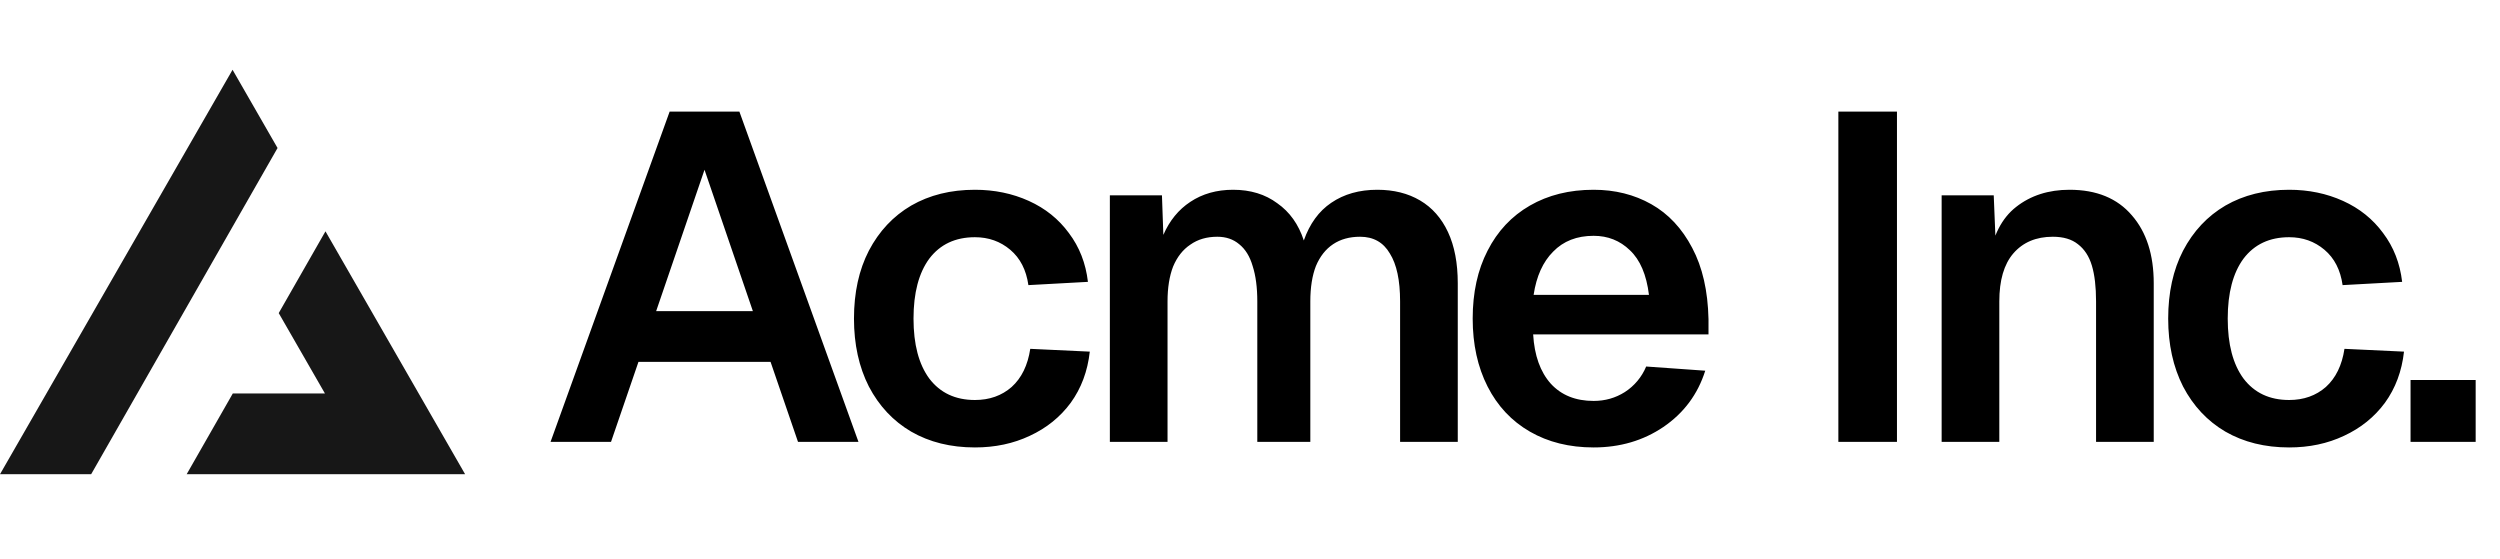
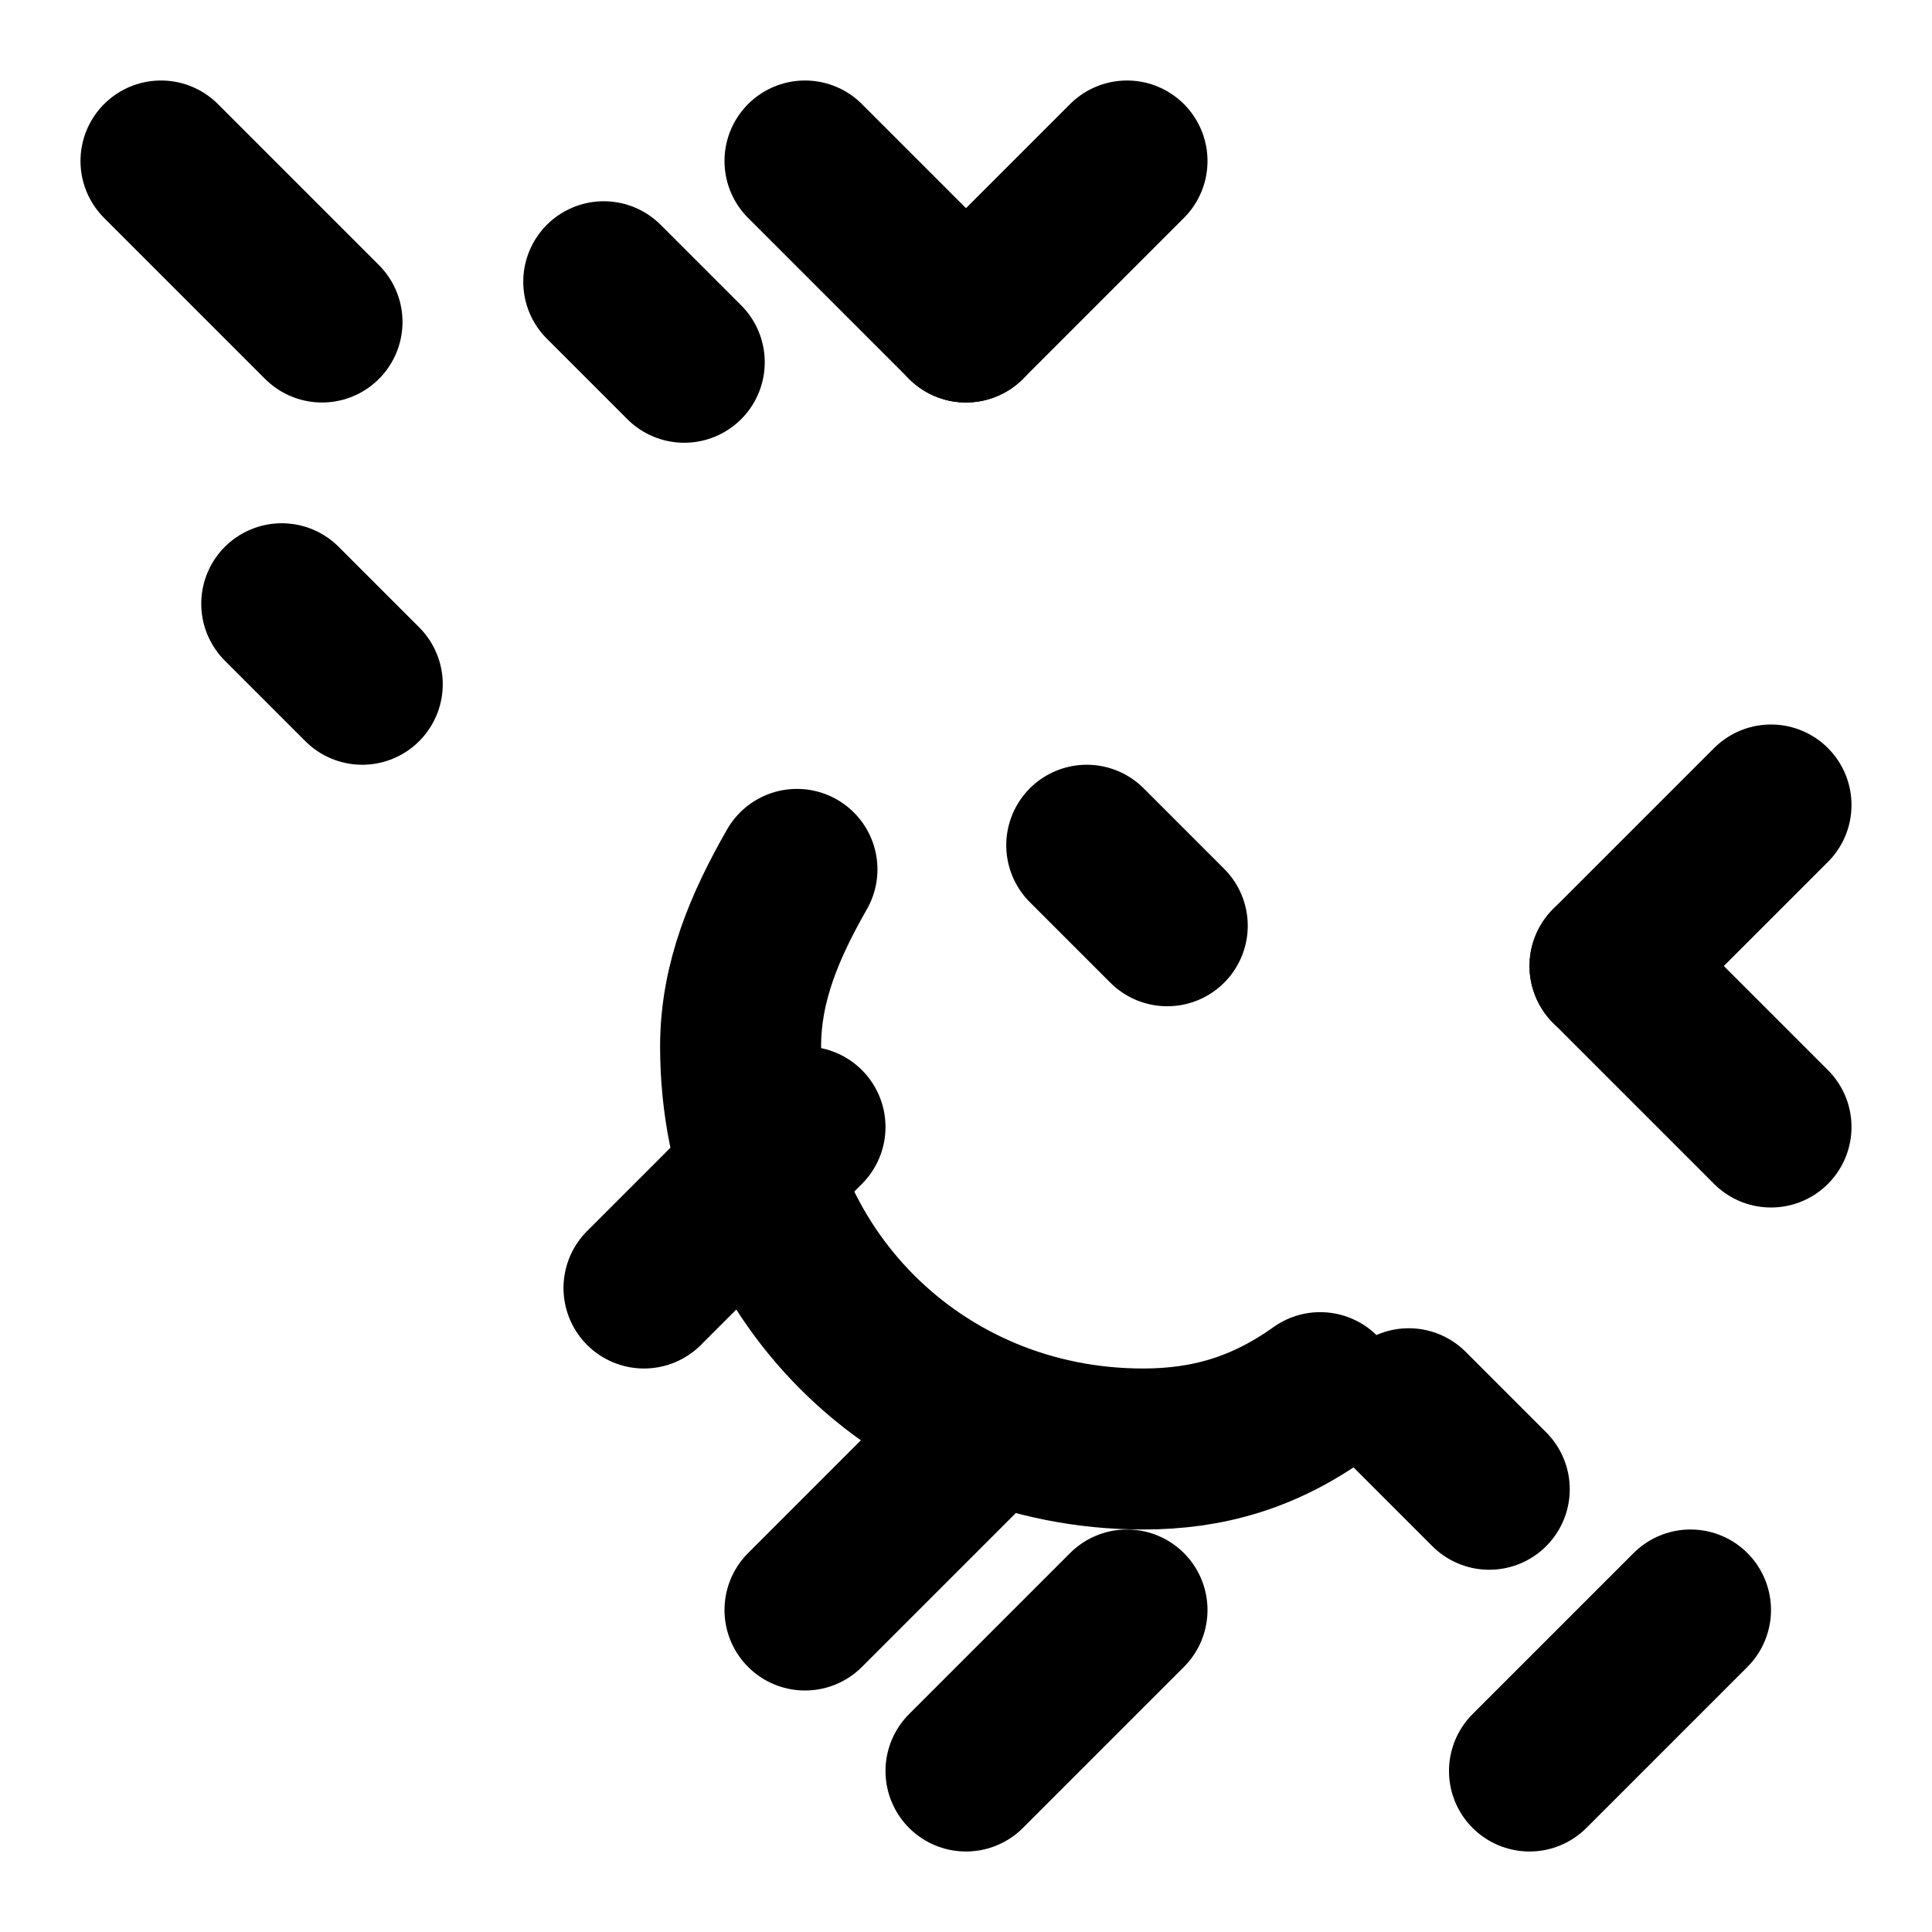
- <svg xmlns="http://www.w3.org/2000/svg" width="215" height="48" fill="none">
-   <path fill="#000" d="M57.588 9.6h6L73.828 38h-5.2l-2.36-6.88h-11.36L52.548 38h-5.2l10.24-28.4Zm7.16 17.16-4.16-12.16-4.16 12.16h8.32Zm23.694-2.24c-.186-1.307-.706-2.32-1.56-3.04-.853-.72-1.866-1.08-3.04-1.08-1.68 0-2.986.613-3.92 1.84-.906 1.227-1.36 2.947-1.36 5.16s.454 3.933 1.36 5.16c.934 1.227 2.24 1.84 3.92 1.84 1.254 0 2.307-.373 3.16-1.12.854-.773 1.387-1.867 1.6-3.28l5.12.24c-.186 1.68-.733 3.147-1.64 4.4-.906 1.227-2.08 2.173-3.52 2.84-1.413.667-2.986 1-4.72 1-2.08 0-3.906-.453-5.48-1.36-1.546-.907-2.76-2.2-3.64-3.88-.853-1.68-1.28-3.627-1.28-5.84 0-2.24.427-4.187 1.28-5.84.88-1.68 2.094-2.973 3.64-3.88 1.574-.907 3.4-1.36 5.48-1.36 1.68 0 3.227.32 4.64.96 1.414.64 2.56 1.56 3.44 2.76.907 1.2 1.454 2.6 1.64 4.2l-5.12.28Zm11.486-7.72.12 3.4c.534-1.227 1.307-2.173 2.32-2.84 1.04-.693 2.267-1.04 3.68-1.04 1.494 0 2.76.387 3.8 1.16 1.067.747 1.827 1.813 2.28 3.2.507-1.44 1.294-2.52 2.36-3.24 1.094-.747 2.414-1.12 3.96-1.12 1.414 0 2.64.307 3.68.92s1.84 1.52 2.4 2.72c.56 1.2.84 2.667.84 4.4V38h-4.96V25.92c0-1.813-.293-3.187-.88-4.12-.56-.96-1.413-1.44-2.56-1.44-.906 0-1.68.213-2.32.64-.64.427-1.133 1.053-1.48 1.88-.32.827-.48 1.84-.48 3.04V38h-4.56V25.92c0-1.2-.133-2.213-.4-3.04-.24-.827-.626-1.453-1.16-1.88-.506-.427-1.133-.64-1.88-.64-.906 0-1.68.227-2.32.68-.64.427-1.133 1.053-1.48 1.88-.32.827-.48 1.827-.48 3V38h-4.96V16.8h4.48Zm26.723 10.6c0-2.24.427-4.187 1.28-5.84.854-1.68 2.067-2.973 3.64-3.88 1.574-.907 3.4-1.36 5.48-1.36 1.84 0 3.494.413 4.96 1.24 1.467.827 2.64 2.08 3.52 3.76.88 1.653 1.347 3.693 1.4 6.12v1.32h-15.08c.107 1.813.614 3.227 1.52 4.24.907.987 2.134 1.48 3.68 1.48.987 0 1.88-.253 2.68-.76a4.803 4.803 0 0 0 1.84-2.2l5.08.36c-.64 2.027-1.84 3.64-3.6 4.84-1.733 1.173-3.733 1.76-6 1.76-2.08 0-3.906-.453-5.48-1.36-1.573-.907-2.786-2.2-3.64-3.88-.853-1.68-1.28-3.627-1.28-5.84Zm15.16-2.04c-.213-1.733-.76-3.013-1.64-3.84-.853-.827-1.893-1.24-3.12-1.24-1.44 0-2.6.453-3.48 1.36-.88.88-1.44 2.12-1.68 3.72h9.92ZM163.139 9.6V38h-5.04V9.6h5.04Zm8.322 7.2.24 5.88-.64-.36c.32-2.053 1.094-3.56 2.32-4.52 1.254-.987 2.787-1.48 4.6-1.48 2.32 0 4.107.733 5.36 2.2 1.254 1.44 1.88 3.387 1.88 5.84V38h-4.96V25.92c0-1.253-.12-2.28-.36-3.08-.24-.8-.64-1.413-1.2-1.84-.533-.427-1.253-.64-2.16-.64-1.44 0-2.573.48-3.4 1.44-.8.933-1.2 2.307-1.2 4.12V38h-4.96V16.8h4.48Zm30.003 7.72c-.186-1.307-.706-2.32-1.56-3.04-.853-.72-1.866-1.08-3.04-1.08-1.68 0-2.986.613-3.92 1.84-.906 1.227-1.36 2.947-1.36 5.16s.454 3.933 1.36 5.16c.934 1.227 2.24 1.84 3.92 1.84 1.254 0 2.307-.373 3.16-1.12.854-.773 1.387-1.867 1.6-3.28l5.12.24c-.186 1.68-.733 3.147-1.64 4.4-.906 1.227-2.08 2.173-3.52 2.84-1.413.667-2.986 1-4.72 1-2.08 0-3.906-.453-5.48-1.36-1.546-.907-2.76-2.2-3.64-3.88-.853-1.68-1.28-3.627-1.28-5.84 0-2.24.427-4.187 1.28-5.84.88-1.68 2.094-2.973 3.64-3.88 1.574-.907 3.4-1.36 5.48-1.36 1.68 0 3.227.32 4.64.96 1.414.64 2.56 1.56 3.44 2.76.907 1.2 1.454 2.6 1.64 4.2l-5.12.28Zm11.443 8.16V38h-5.6v-5.32h5.6Z" />
-   <path fill="#171717" fill-rule="evenodd" d="m7.839 40.783 16.03-28.054L20 6 0 40.783h7.839Zm8.214 0H40L27.99 19.894l-4.02 7.032 3.976 6.914H20.02l-3.967 6.943Z" clip-rule="evenodd" />
+ <svg xmlns="http://www.w3.org/2000/svg" width="24" height="24" viewBox="0 0 24 24" fill="none" stroke="currentColor" stroke-width="2" stroke-linecap="round" stroke-linejoin="round" class="lucide lucide-sparkles">
+   <path d="M9.9 10.8c-.4.7-.7 1.4-.7 2.2 0 2.8 2.2 5 5 5 .8 0 1.5-.2 2.2-.7" />
+   <path d="M19 22l2-2" />
+   <path d="M17.5 17.5l1 1" />
+   <path d="M13.5 10.5l1 1" />
+   <path d="M10 14l-2 2" />
+   <path d="M2 2l2 2" />
+   <path d="M3.5 7.5l1 1" />
+   <path d="M7.5 3.5l1 1" />
+   <path d="M10 2l2 2" />
+   <path d="M14 2l-2 2" />
+   <path d="M22 10l-2 2" />
+   <path d="M22 14l-2-2" />
+   <path d="M12 22l2-2" />
+   <path d="M12 18l-2 2" />
</svg>
